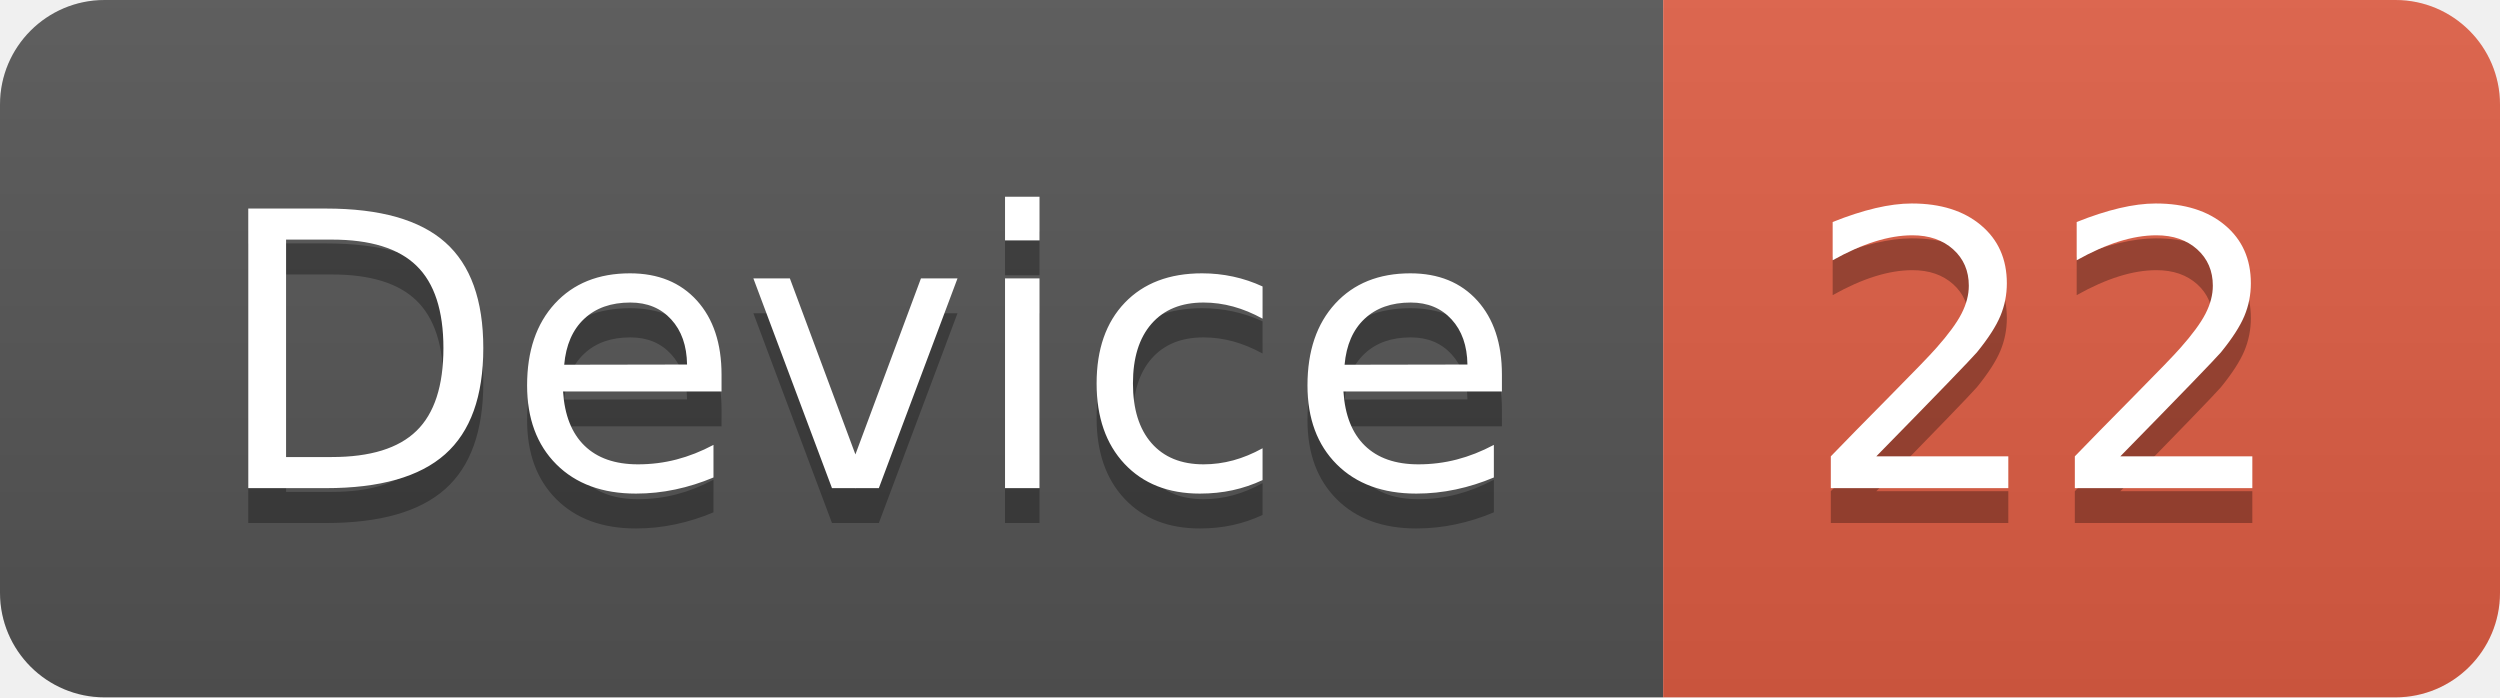
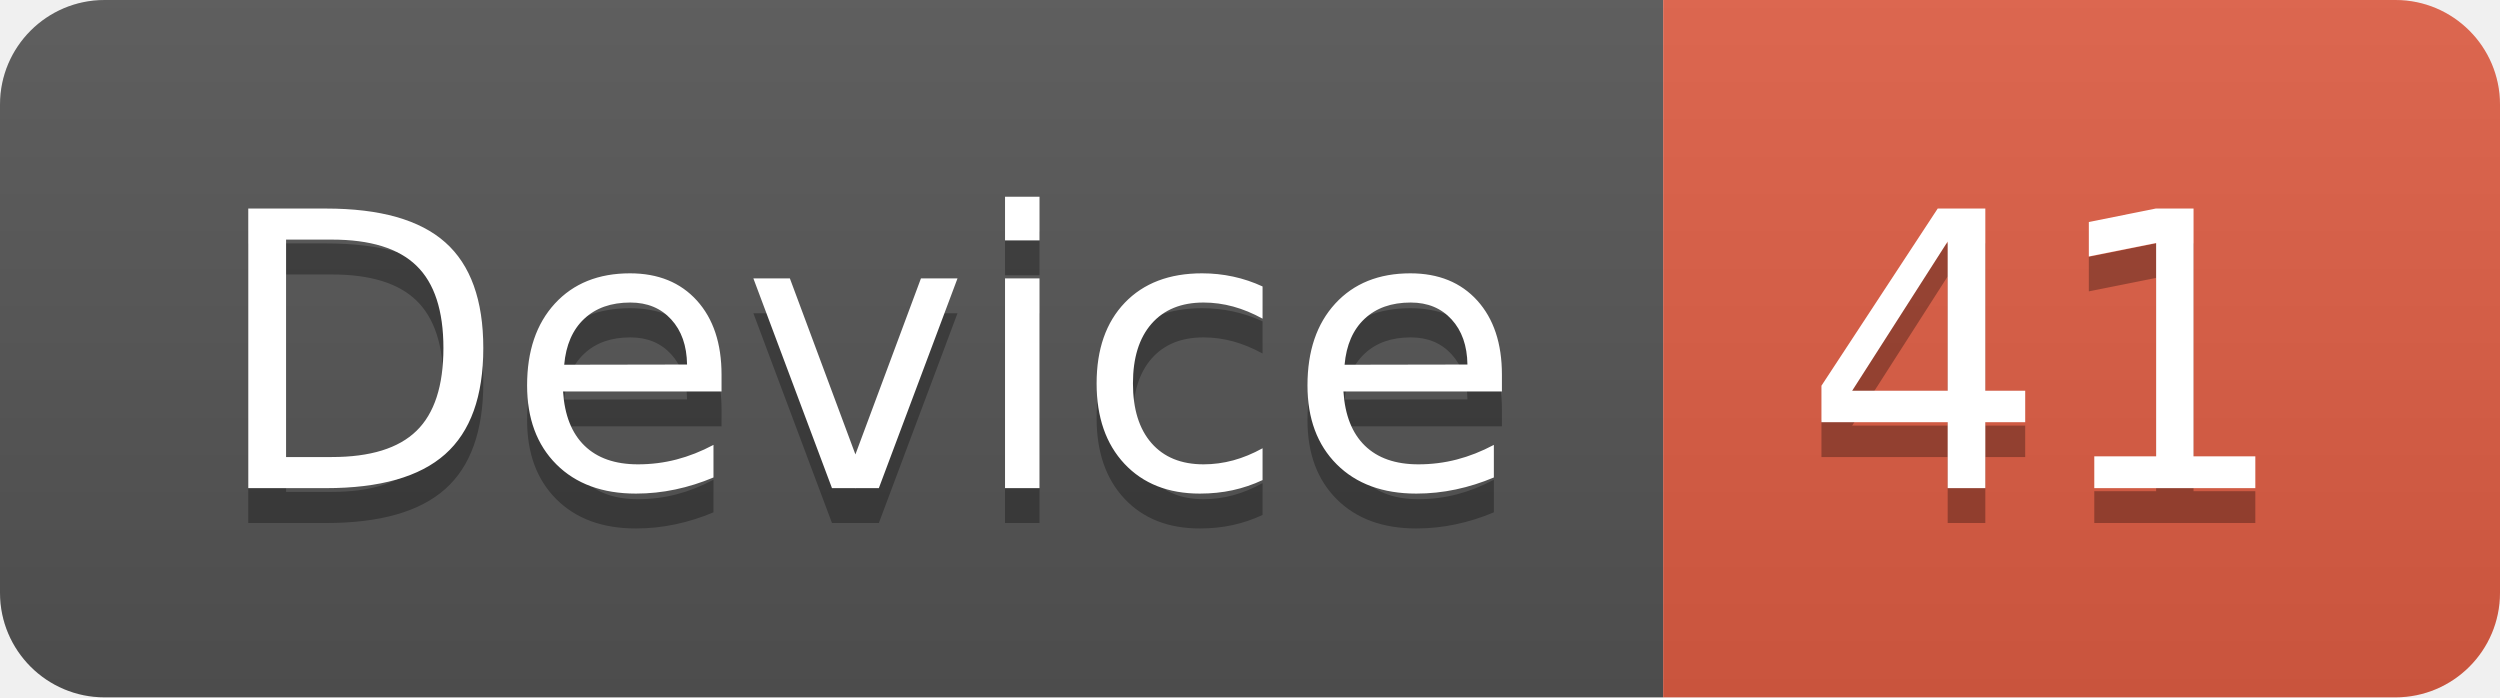
<svg xmlns="http://www.w3.org/2000/svg" width="71.7" height="20">
  <linearGradient id="smooth" x2="0" y2="100%">
    <stop offset="0" stop-color="#bbb" stop-opacity=".1" />
    <stop offset="1" stop-opacity=".1" />
  </linearGradient>
  <clipPath id="round">
    <rect width="71.7" height="20" rx="3" fill="#fff" />
  </clipPath>
  <g clip-path="url(#round)">
    <rect width="47.7" height="20" fill="#555" />
    <rect x="47.7" width="24.0" height="20" fill="#e05d44" />
    <rect width="71.7" height="20" fill="url(#smooth)" />
  </g>
  <g fill="#fff" text-anchor="middle" font-family="DejaVu Sans,Verdana,Geneva,sans-serif" font-size="110">
    <text x="248.5" y="150" fill="#010101" fill-opacity=".3" transform="scale(0.1)" textLength="377.0" lengthAdjust="spacing">Device</text>
    <text x="248.5" y="140" transform="scale(0.1)" textLength="377.0" lengthAdjust="spacing">Device</text>
-     <text x="587.0" y="150" fill="#010101" fill-opacity=".3" transform="scale(0.1)" textLength="140.0" lengthAdjust="spacing">22</text>
-     <text x="587.0" y="140" transform="scale(0.1)" textLength="140.0" lengthAdjust="spacing">22</text>
+     <text x="587.0" y="150" fill="#010101" fill-opacity=".3" transform="scale(0.1)" textLength="140.0" lengthAdjust="spacing">41</text>
+     <text x="587.0" y="140" transform="scale(0.1)" textLength="140.0" lengthAdjust="spacing">41</text>
  </g>
</svg>
